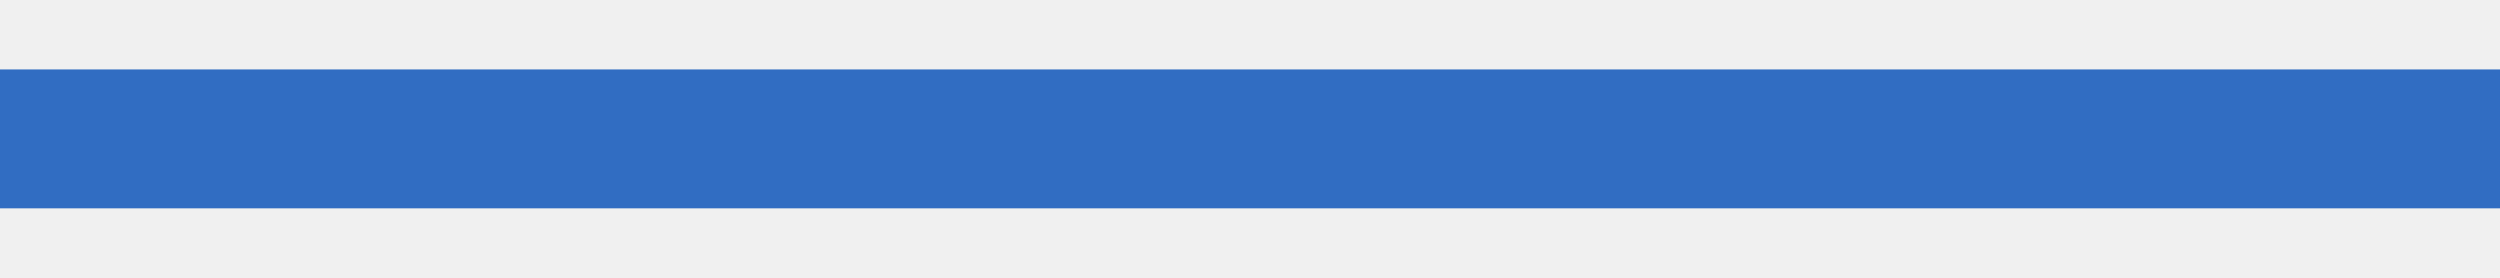
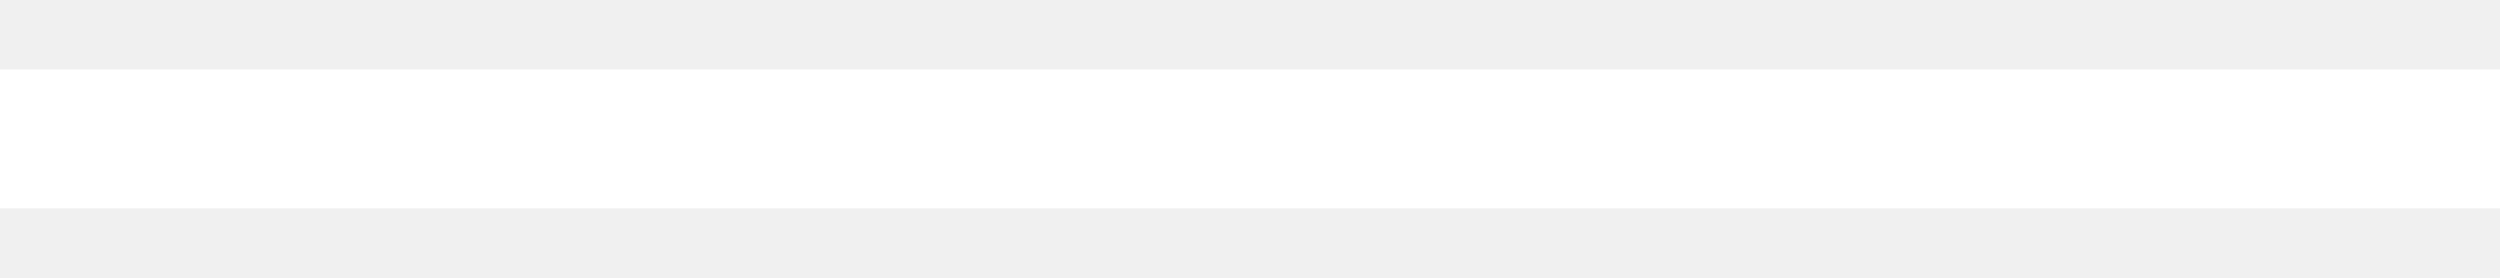
<svg xmlns="http://www.w3.org/2000/svg" width="18" height="2" viewBox="0 0 18 2" fill="none">
-   <path id="Vector 27" d="M0 1H9H18" stroke="#316DC2" />
+   <path id="Vector 27" d="M0 1H9H18" stroke="#fff" />
</svg>
